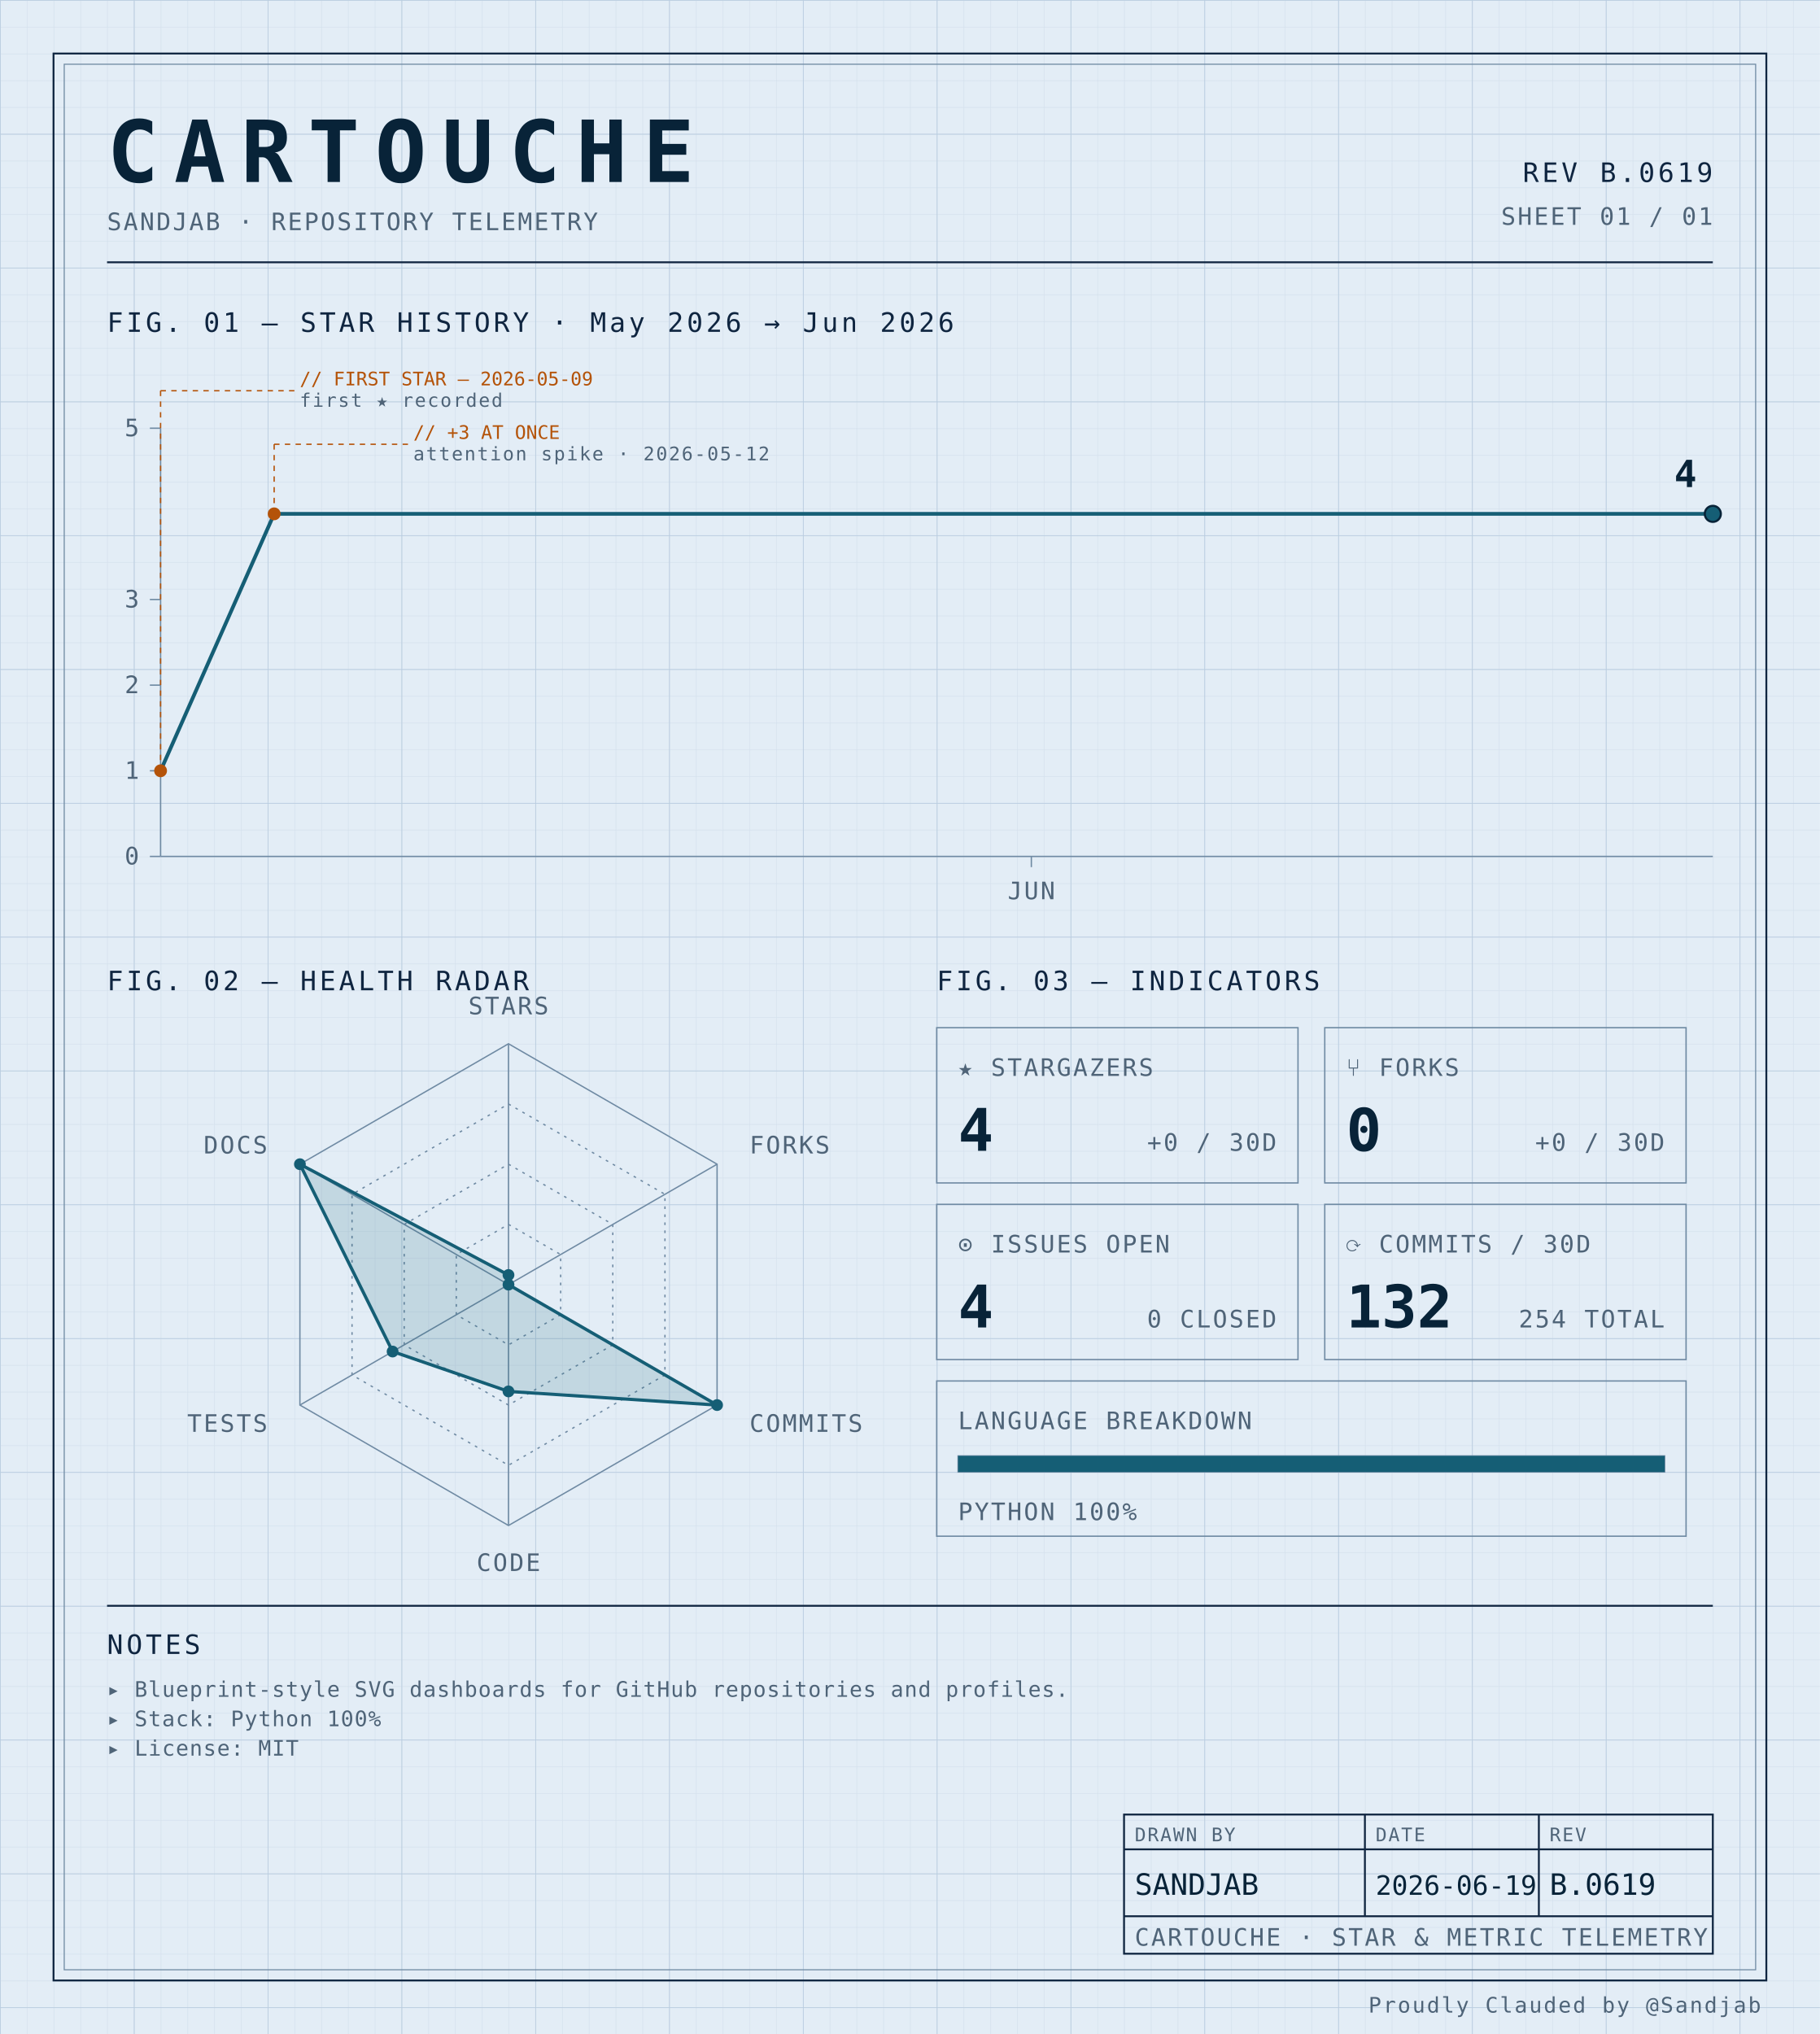
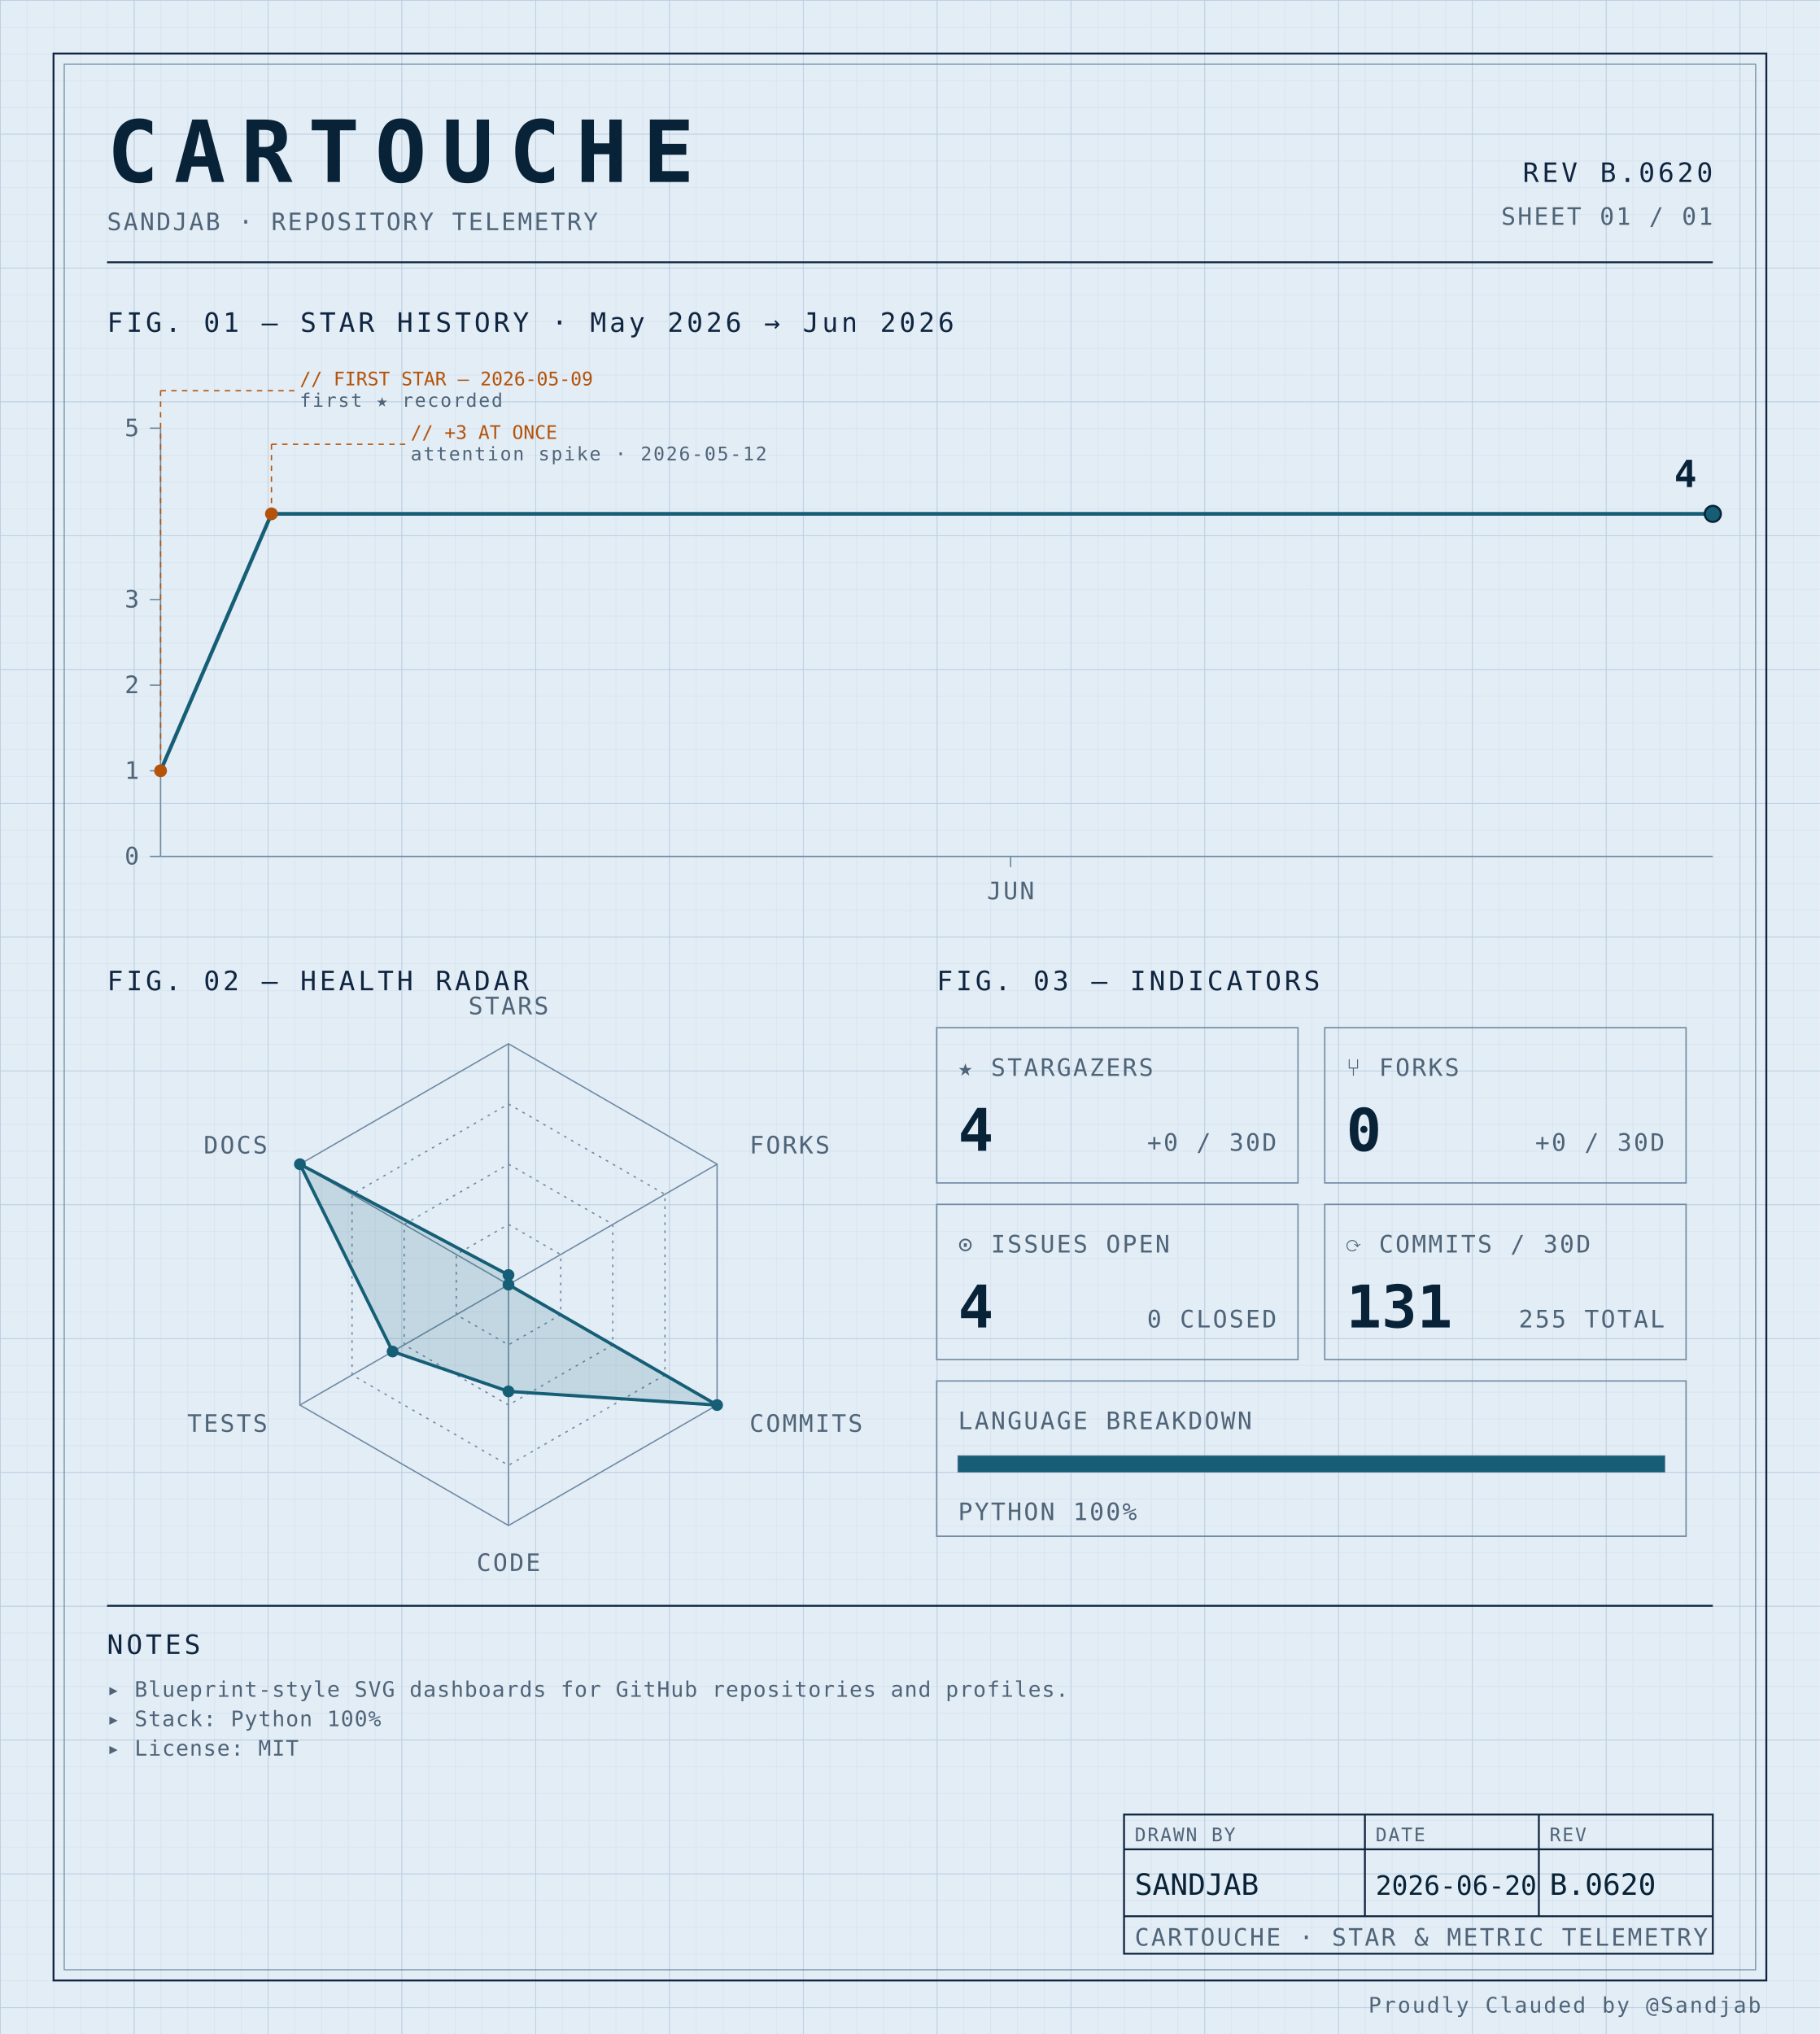
<svg xmlns="http://www.w3.org/2000/svg" width="100%" viewBox="0 0 680 760" role="img">
  <defs>
    <pattern id="grid-fine" width="10" height="10" patternUnits="userSpaceOnUse">
      <path d="M10 0H0V10" fill="none" stroke="#d4e0ec" stroke-width="0.4" />
    </pattern>
    <pattern id="grid-major" width="50" height="50" patternUnits="userSpaceOnUse">
      <path d="M50 0H0V50" fill="none" stroke="#b8cce0" stroke-width="0.5" />
    </pattern>
  </defs>
  <rect x="0" y="0" width="680" height="760" fill="#e3edf6" />
  <rect x="0" y="0" width="680" height="760" fill="url(#grid-fine)" />
  <rect x="0" y="0" width="680" height="760" fill="url(#grid-major)" />
  <rect x="20" y="20" width="640" height="720" fill="none" stroke="#0f2540" stroke-width="0.7" />
  <rect x="24" y="24" width="632" height="712" fill="none" stroke="#6f8aa3" stroke-width="0.4" />
  <text x="40" y="68" font-family="ui-monospace, 'SF Mono', 'JetBrains Mono', 'Cascadia Code', Consolas, monospace" font-size="32" font-weight="700" fill="#082338" text-anchor="start" letter-spacing="0.18em">CARTOUCHE</text>
  <text x="40" y="86" font-family="ui-monospace, 'SF Mono', 'JetBrains Mono', 'Cascadia Code', Consolas, monospace" font-size="9" font-weight="400" fill="#4f6478" text-anchor="start" letter-spacing="0.08em">SANDJAB · REPOSITORY TELEMETRY</text>
-   <text x="640" y="68" font-family="ui-monospace, 'SF Mono', 'JetBrains Mono', 'Cascadia Code', Consolas, monospace" font-size="10" font-weight="400" fill="#0f2540" text-anchor="end" letter-spacing="0.12em">REV B.0619</text>
+   <text x="640" y="68" font-family="ui-monospace, 'SF Mono', 'JetBrains Mono', 'Cascadia Code', Consolas, monospace" font-size="10" font-weight="400" fill="#0f2540" text-anchor="end" letter-spacing="0.12em">REV B.0620</text>
  <text x="640" y="84" font-family="ui-monospace, 'SF Mono', 'JetBrains Mono', 'Cascadia Code', Consolas, monospace" font-size="9" font-weight="400" fill="#4f6478" text-anchor="end" letter-spacing="0.08em">SHEET 01 / 01</text>
  <line x1="40" y1="98" x2="640" y2="98" stroke="#0f2540" stroke-width="0.7" />
  <text x="40" y="124" font-family="ui-monospace, 'SF Mono', 'JetBrains Mono', 'Cascadia Code', Consolas, monospace" font-size="10" font-weight="400" fill="#0f2540" text-anchor="start" letter-spacing="0.12em">FIG. 01 — STAR HISTORY · May 2026 → Jun 2026</text>
  <line x1="60" y1="160" x2="60" y2="320" stroke="#6f8aa3" stroke-width="0.5" />
  <line x1="60" y1="320" x2="640" y2="320" stroke="#6f8aa3" stroke-width="0.5" />
  <line x1="56" y1="320.0" x2="60" y2="320.0" stroke="#6f8aa3" stroke-width="0.5" />
  <text x="52" y="323.0" font-family="ui-monospace, 'SF Mono', 'JetBrains Mono', 'Cascadia Code', Consolas, monospace" font-size="9" font-weight="400" fill="#4f6478" text-anchor="end" letter-spacing="0.08em">0</text>
  <line x1="56" y1="288.0" x2="60" y2="288.0" stroke="#6f8aa3" stroke-width="0.5" />
  <text x="52" y="291.0" font-family="ui-monospace, 'SF Mono', 'JetBrains Mono', 'Cascadia Code', Consolas, monospace" font-size="9" font-weight="400" fill="#4f6478" text-anchor="end" letter-spacing="0.08em">1</text>
  <line x1="56" y1="256.0" x2="60" y2="256.0" stroke="#6f8aa3" stroke-width="0.5" />
  <text x="52" y="259.0" font-family="ui-monospace, 'SF Mono', 'JetBrains Mono', 'Cascadia Code', Consolas, monospace" font-size="9" font-weight="400" fill="#4f6478" text-anchor="end" letter-spacing="0.08em">2</text>
  <line x1="56" y1="224.0" x2="60" y2="224.0" stroke="#6f8aa3" stroke-width="0.5" />
  <text x="52" y="227.0" font-family="ui-monospace, 'SF Mono', 'JetBrains Mono', 'Cascadia Code', Consolas, monospace" font-size="9" font-weight="400" fill="#4f6478" text-anchor="end" letter-spacing="0.08em">3</text>
  <line x1="56" y1="160.0" x2="60" y2="160.0" stroke="#6f8aa3" stroke-width="0.5" />
  <text x="52" y="163.0" font-family="ui-monospace, 'SF Mono', 'JetBrains Mono', 'Cascadia Code', Consolas, monospace" font-size="9" font-weight="400" fill="#4f6478" text-anchor="end" letter-spacing="0.08em">5</text>
-   <line x1="385.366" y1="320" x2="385.366" y2="324" stroke="#6f8aa3" stroke-width="0.5" />
-   <text x="385.366" y="336" font-family="ui-monospace, 'SF Mono', 'JetBrains Mono', 'Cascadia Code', Consolas, monospace" font-size="9" font-weight="400" fill="#4f6478" text-anchor="middle" letter-spacing="0.08em">JUN</text>
-   <path d="M 60.00,288.00 L 102.44,192.00 144.88,192.00 187.32,192.00 229.76,192.00 272.20,192.00 314.63,192.00 357.07,192.00 399.51,192.00 441.95,192.00 484.39,192.00 526.83,192.00 569.27,192.00 611.71,192.00 640.00,192.00" fill="none" stroke="#155e75" stroke-width="1.4" stroke-linejoin="round" stroke-linecap="round" />
+   <line x1="377.619" y1="320" x2="377.619" y2="324" stroke="#6f8aa3" stroke-width="0.5" />
+   <text x="377.619" y="336" font-family="ui-monospace, 'SF Mono', 'JetBrains Mono', 'Cascadia Code', Consolas, monospace" font-size="9" font-weight="400" fill="#4f6478" text-anchor="middle" letter-spacing="0.08em">JUN</text>
+   <path d="M 60.00,288.00 L 101.43,192.00 142.86,192.00 184.29,192.00 225.71,192.00 267.14,192.00 308.57,192.00 350.00,192.00 391.43,192.00 432.86,192.00 474.29,192.00 515.71,192.00 557.14,192.00 598.57,192.00 640.00,192.00 640.00,192.00" fill="none" stroke="#155e75" stroke-width="1.4" stroke-linejoin="round" stroke-linecap="round" />
  <circle cx="60.0" cy="288.0" r="2.4" fill="#b45309" />
  <line x1="60.0" y1="288.0" x2="60.0" y2="146" stroke="#b45309" stroke-width="0.5" stroke-dasharray="2,2" fill="none" />
  <line x1="60.0" y1="146" x2="110.0" y2="146" stroke="#b45309" stroke-width="0.5" stroke-dasharray="2,2" fill="none" />
  <text x="112.0" y="144" font-family="ui-monospace, 'SF Mono', 'JetBrains Mono', 'Cascadia Code', Consolas, monospace" font-size="7" font-weight="400" fill="#b45309" text-anchor="start" letter-spacing="normal">// FIRST STAR — 2026-05-09</text>
  <text x="112.0" y="152" font-family="ui-monospace, 'SF Mono', 'JetBrains Mono', 'Cascadia Code', Consolas, monospace" font-size="7" font-weight="400" fill="#4f6478" text-anchor="start" letter-spacing="0.08em">first ★ recorded</text>
-   <circle cx="102.439" cy="192.0" r="2.4" fill="#b45309" />
-   <line x1="102.439" y1="192.0" x2="102.439" y2="166" stroke="#b45309" stroke-width="0.5" stroke-dasharray="2,2" fill="none" />
-   <line x1="102.439" y1="166" x2="152.439" y2="166" stroke="#b45309" stroke-width="0.5" stroke-dasharray="2,2" fill="none" />
-   <text x="154.439" y="164" font-family="ui-monospace, 'SF Mono', 'JetBrains Mono', 'Cascadia Code', Consolas, monospace" font-size="7" font-weight="400" fill="#b45309" text-anchor="start" letter-spacing="normal">// +3 AT ONCE</text>
-   <text x="154.439" y="172" font-family="ui-monospace, 'SF Mono', 'JetBrains Mono', 'Cascadia Code', Consolas, monospace" font-size="7" font-weight="400" fill="#4f6478" text-anchor="start" letter-spacing="0.08em">attention spike · 2026-05-12</text>
+   <circle cx="101.429" cy="192.0" r="2.4" fill="#b45309" />
+   <line x1="101.429" y1="192.0" x2="101.429" y2="166" stroke="#b45309" stroke-width="0.5" stroke-dasharray="2,2" fill="none" />
+   <line x1="101.429" y1="166" x2="151.429" y2="166" stroke="#b45309" stroke-width="0.5" stroke-dasharray="2,2" fill="none" />
+   <text x="153.429" y="164" font-family="ui-monospace, 'SF Mono', 'JetBrains Mono', 'Cascadia Code', Consolas, monospace" font-size="7" font-weight="400" fill="#b45309" text-anchor="start" letter-spacing="normal">// +3 AT ONCE</text>
+   <text x="153.429" y="172" font-family="ui-monospace, 'SF Mono', 'JetBrains Mono', 'Cascadia Code', Consolas, monospace" font-size="7" font-weight="400" fill="#4f6478" text-anchor="start" letter-spacing="0.08em">attention spike · 2026-05-12</text>
  <circle cx="640.0" cy="192.0" r="3" fill="#155e75" stroke="#082338" stroke-width="0.8" />
  <text x="634.0" y="182.0" font-family="ui-monospace, 'SF Mono', 'JetBrains Mono', 'Cascadia Code', Consolas, monospace" font-size="14" font-weight="700" fill="#082338" text-anchor="end" letter-spacing="normal">4</text>
  <text x="40" y="370" font-family="ui-monospace, 'SF Mono', 'JetBrains Mono', 'Cascadia Code', Consolas, monospace" font-size="10" font-weight="400" fill="#0f2540" text-anchor="start" letter-spacing="0.12em">FIG. 02 — HEALTH RADAR</text>
  <g transform="translate(190 480)">
    <polygon points="0.00,-90.00 77.94,-45.00 77.94,45.00 0.00,90.00 -77.94,45.00 -77.94,-45.00" fill="none" stroke="#6f8aa3" stroke-width="0.5" />
    <polygon points="0.00,-67.50 58.46,-33.75 58.46,33.75 0.00,67.50 -58.46,33.75 -58.46,-33.75" fill="none" stroke="#6f8aa3" stroke-width="0.5" stroke-dasharray="1,2" />
    <polygon points="0.00,-45.00 38.97,-22.50 38.97,22.50 0.00,45.00 -38.97,22.50 -38.97,-22.50" fill="none" stroke="#6f8aa3" stroke-width="0.5" stroke-dasharray="1,2" />
    <polygon points="0.00,-22.50 19.49,-11.25 19.49,11.25 0.00,22.50 -19.49,11.25 -19.49,-11.25" fill="none" stroke="#6f8aa3" stroke-width="0.5" stroke-dasharray="1,2" />
    <line x1="0" y1="0" x2="0.00" y2="-90.00" stroke="#6f8aa3" stroke-width="0.5" />
    <line x1="0" y1="0" x2="77.94" y2="-45.00" stroke="#6f8aa3" stroke-width="0.5" />
    <line x1="0" y1="0" x2="77.94" y2="45.00" stroke="#6f8aa3" stroke-width="0.5" />
    <line x1="0" y1="0" x2="0.00" y2="90.00" stroke="#6f8aa3" stroke-width="0.5" />
    <line x1="0" y1="0" x2="-77.94" y2="45.00" stroke="#6f8aa3" stroke-width="0.5" />
    <line x1="0" y1="0" x2="-77.94" y2="-45.00" stroke="#6f8aa3" stroke-width="0.5" />
    <polygon points="0.00,-3.60 0.00,0.00 77.94,45.00 0.00,39.90 -43.30,25.00 -77.94,-45.00" fill="#155e75" fill-opacity="0.16" stroke="#155e75" stroke-width="1.2" />
    <circle cx="0.00" cy="-3.60" r="2.2" fill="#155e75" />
    <circle cx="0.00" cy="0.00" r="2.2" fill="#155e75" />
    <circle cx="77.94" cy="45.00" r="2.2" fill="#155e75" />
    <circle cx="0.00" cy="39.90" r="2.2" fill="#155e75" />
    <circle cx="-43.30" cy="25.00" r="2.2" fill="#155e75" />
    <circle cx="-77.94" cy="-45.00" r="2.2" fill="#155e75" />
    <text x="6.3681633555662356e-15" y="-101" font-family="ui-monospace, 'SF Mono', 'JetBrains Mono', 'Cascadia Code', Consolas, monospace" font-size="9" font-weight="400" fill="#4f6478" text-anchor="middle" letter-spacing="0.08em">STARS</text>
    <text x="90.067" y="-49" font-family="ui-monospace, 'SF Mono', 'JetBrains Mono', 'Cascadia Code', Consolas, monospace" font-size="9" font-weight="400" fill="#4f6478" text-anchor="start" letter-spacing="0.08em">FORKS</text>
    <text x="90.067" y="55" font-family="ui-monospace, 'SF Mono', 'JetBrains Mono', 'Cascadia Code', Consolas, monospace" font-size="9" font-weight="400" fill="#4f6478" text-anchor="start" letter-spacing="0.08em">COMMITS</text>
    <text x="6.3681633555662356e-15" y="107" font-family="ui-monospace, 'SF Mono', 'JetBrains Mono', 'Cascadia Code', Consolas, monospace" font-size="9" font-weight="400" fill="#4f6478" text-anchor="middle" letter-spacing="0.08em">CODE</text>
    <text x="-90.067" y="55" font-family="ui-monospace, 'SF Mono', 'JetBrains Mono', 'Cascadia Code', Consolas, monospace" font-size="9" font-weight="400" fill="#4f6478" text-anchor="end" letter-spacing="0.08em">TESTS</text>
    <text x="-90.067" y="-49" font-family="ui-monospace, 'SF Mono', 'JetBrains Mono', 'Cascadia Code', Consolas, monospace" font-size="9" font-weight="400" fill="#4f6478" text-anchor="end" letter-spacing="0.08em">DOCS</text>
  </g>
  <text x="350" y="370" font-family="ui-monospace, 'SF Mono', 'JetBrains Mono', 'Cascadia Code', Consolas, monospace" font-size="10" font-weight="400" fill="#0f2540" text-anchor="start" letter-spacing="0.12em">FIG. 03 — INDICATORS</text>
  <rect x="350" y="384" width="135" height="58" fill="none" stroke="#6f8aa3" stroke-width="0.5" />
  <text x="358" y="402" font-family="ui-monospace, 'SF Mono', 'JetBrains Mono', 'Cascadia Code', Consolas, monospace" font-size="9" font-weight="400" fill="#4f6478" text-anchor="start" letter-spacing="0.08em">★ STARGAZERS</text>
  <text x="358" y="430" font-family="ui-monospace, 'SF Mono', 'JetBrains Mono', 'Cascadia Code', Consolas, monospace" font-size="22" font-weight="700" fill="#082338" text-anchor="start" letter-spacing="normal">4</text>
  <text x="477" y="430" font-family="ui-monospace, 'SF Mono', 'JetBrains Mono', 'Cascadia Code', Consolas, monospace" font-size="9" font-weight="400" fill="#4f6478" text-anchor="end" letter-spacing="0.08em">+0 / 30D</text>
  <rect x="495" y="384" width="135" height="58" fill="none" stroke="#6f8aa3" stroke-width="0.5" />
  <text x="503" y="402" font-family="ui-monospace, 'SF Mono', 'JetBrains Mono', 'Cascadia Code', Consolas, monospace" font-size="9" font-weight="400" fill="#4f6478" text-anchor="start" letter-spacing="0.08em">⑂ FORKS</text>
  <text x="503" y="430" font-family="ui-monospace, 'SF Mono', 'JetBrains Mono', 'Cascadia Code', Consolas, monospace" font-size="22" font-weight="700" fill="#082338" text-anchor="start" letter-spacing="normal">0</text>
  <text x="622" y="430" font-family="ui-monospace, 'SF Mono', 'JetBrains Mono', 'Cascadia Code', Consolas, monospace" font-size="9" font-weight="400" fill="#4f6478" text-anchor="end" letter-spacing="0.08em">+0 / 30D</text>
  <rect x="350" y="450" width="135" height="58" fill="none" stroke="#6f8aa3" stroke-width="0.5" />
  <text x="358" y="468" font-family="ui-monospace, 'SF Mono', 'JetBrains Mono', 'Cascadia Code', Consolas, monospace" font-size="9" font-weight="400" fill="#4f6478" text-anchor="start" letter-spacing="0.08em">⊙ ISSUES OPEN</text>
  <text x="358" y="496" font-family="ui-monospace, 'SF Mono', 'JetBrains Mono', 'Cascadia Code', Consolas, monospace" font-size="22" font-weight="700" fill="#082338" text-anchor="start" letter-spacing="normal">4</text>
  <text x="477" y="496" font-family="ui-monospace, 'SF Mono', 'JetBrains Mono', 'Cascadia Code', Consolas, monospace" font-size="9" font-weight="400" fill="#4f6478" text-anchor="end" letter-spacing="0.08em">0 CLOSED</text>
  <rect x="495" y="450" width="135" height="58" fill="none" stroke="#6f8aa3" stroke-width="0.5" />
  <text x="503" y="468" font-family="ui-monospace, 'SF Mono', 'JetBrains Mono', 'Cascadia Code', Consolas, monospace" font-size="9" font-weight="400" fill="#4f6478" text-anchor="start" letter-spacing="0.08em">⟳ COMMITS / 30D</text>
-   <text x="503" y="496" font-family="ui-monospace, 'SF Mono', 'JetBrains Mono', 'Cascadia Code', Consolas, monospace" font-size="22" font-weight="700" fill="#082338" text-anchor="start" letter-spacing="normal">132</text>
-   <text x="622" y="496" font-family="ui-monospace, 'SF Mono', 'JetBrains Mono', 'Cascadia Code', Consolas, monospace" font-size="9" font-weight="400" fill="#4f6478" text-anchor="end" letter-spacing="0.08em">254 TOTAL</text>
+   <text x="503" y="496" font-family="ui-monospace, 'SF Mono', 'JetBrains Mono', 'Cascadia Code', Consolas, monospace" font-size="22" font-weight="700" fill="#082338" text-anchor="start" letter-spacing="normal">131</text>
+   <text x="622" y="496" font-family="ui-monospace, 'SF Mono', 'JetBrains Mono', 'Cascadia Code', Consolas, monospace" font-size="9" font-weight="400" fill="#4f6478" text-anchor="end" letter-spacing="0.08em">255 TOTAL</text>
  <rect x="350" y="516" width="280" height="58" fill="none" stroke="#6f8aa3" stroke-width="0.5" />
  <text x="358" y="534" font-family="ui-monospace, 'SF Mono', 'JetBrains Mono', 'Cascadia Code', Consolas, monospace" font-size="9" font-weight="400" fill="#4f6478" text-anchor="start" letter-spacing="0.08em">LANGUAGE BREAKDOWN</text>
  <rect x="358" y="544" width="264" height="6" fill="none" stroke="#6f8aa3" stroke-width="0.5" />
  <rect x="358" y="544" width="264.00" height="6" fill="#155e75" />
  <text x="358" y="568" font-family="ui-monospace, 'SF Mono', 'JetBrains Mono', 'Cascadia Code', Consolas, monospace" font-size="9" font-weight="400" fill="#4f6478" text-anchor="start" letter-spacing="0.08em">PYTHON 100%</text>
  <line x1="40" y1="600" x2="640" y2="600" stroke="#0f2540" stroke-width="0.7" />
  <text x="40" y="618" font-family="ui-monospace, 'SF Mono', 'JetBrains Mono', 'Cascadia Code', Consolas, monospace" font-size="10" font-weight="400" fill="#0f2540" text-anchor="start" letter-spacing="0.12em">NOTES</text>
  <text x="40" y="634" font-family="ui-monospace, 'SF Mono', 'JetBrains Mono', 'Cascadia Code', Consolas, monospace" font-size="8" font-weight="400" fill="#4f6478" text-anchor="start" letter-spacing="0.04em">▸ Blueprint-style SVG dashboards for GitHub repositories and profiles.</text>
  <text x="40" y="645" font-family="ui-monospace, 'SF Mono', 'JetBrains Mono', 'Cascadia Code', Consolas, monospace" font-size="8" font-weight="400" fill="#4f6478" text-anchor="start" letter-spacing="0.04em">▸ Stack: Python 100%</text>
  <text x="40" y="656" font-family="ui-monospace, 'SF Mono', 'JetBrains Mono', 'Cascadia Code', Consolas, monospace" font-size="8" font-weight="400" fill="#4f6478" text-anchor="start" letter-spacing="0.04em">▸ License: MIT</text>
  <rect x="420" y="678" width="220" height="52" fill="none" stroke="#0f2540" stroke-width="0.7" />
  <line x1="420" y1="691" x2="640" y2="691" stroke="#0f2540" stroke-width="0.7" />
  <line x1="420" y1="716" x2="640" y2="716" stroke="#0f2540" stroke-width="0.7" />
  <line x1="510" y1="678" x2="510" y2="716" stroke="#0f2540" stroke-width="0.7" />
  <line x1="575" y1="678" x2="575" y2="716" stroke="#0f2540" stroke-width="0.7" />
  <text x="424" y="688" font-family="ui-monospace, 'SF Mono', 'JetBrains Mono', 'Cascadia Code', Consolas, monospace" font-size="7" font-weight="400" fill="#4f6478" text-anchor="start" letter-spacing="0.08em">DRAWN BY</text>
  <text x="514" y="688" font-family="ui-monospace, 'SF Mono', 'JetBrains Mono', 'Cascadia Code', Consolas, monospace" font-size="7" font-weight="400" fill="#4f6478" text-anchor="start" letter-spacing="0.08em">DATE</text>
  <text x="579" y="688" font-family="ui-monospace, 'SF Mono', 'JetBrains Mono', 'Cascadia Code', Consolas, monospace" font-size="7" font-weight="400" fill="#4f6478" text-anchor="start" letter-spacing="0.08em">REV</text>
  <text x="424" y="708" font-family="ui-monospace, 'SF Mono', 'JetBrains Mono', 'Cascadia Code', Consolas, monospace" font-size="11" font-weight="400" fill="#082338" text-anchor="start" letter-spacing="normal">SANDJAB</text>
-   <text x="514" y="708" font-family="ui-monospace, 'SF Mono', 'JetBrains Mono', 'Cascadia Code', Consolas, monospace" font-size="10" font-weight="400" fill="#082338" text-anchor="start" letter-spacing="normal">2026-06-19</text>
-   <text x="579" y="708" font-family="ui-monospace, 'SF Mono', 'JetBrains Mono', 'Cascadia Code', Consolas, monospace" font-size="11" font-weight="400" fill="#082338" text-anchor="start" letter-spacing="normal">B.0619</text>
+   <text x="514" y="708" font-family="ui-monospace, 'SF Mono', 'JetBrains Mono', 'Cascadia Code', Consolas, monospace" font-size="10" font-weight="400" fill="#082338" text-anchor="start" letter-spacing="normal">2026-06-20</text>
+   <text x="579" y="708" font-family="ui-monospace, 'SF Mono', 'JetBrains Mono', 'Cascadia Code', Consolas, monospace" font-size="11" font-weight="400" fill="#082338" text-anchor="start" letter-spacing="normal">B.0620</text>
  <text x="424" y="727" font-family="ui-monospace, 'SF Mono', 'JetBrains Mono', 'Cascadia Code', Consolas, monospace" font-size="9" font-weight="400" fill="#4f6478" text-anchor="start" letter-spacing="0.08em">CARTOUCHE · STAR &amp; METRIC TELEMETRY</text>
  <text x="658" y="752" font-family="ui-monospace, 'SF Mono', 'JetBrains Mono', 'Cascadia Code', Consolas, monospace" font-size="8" font-weight="400" fill="#4f6478" text-anchor="end" letter-spacing="0.08em">Proudly Clauded by @Sandjab</text>
</svg>
